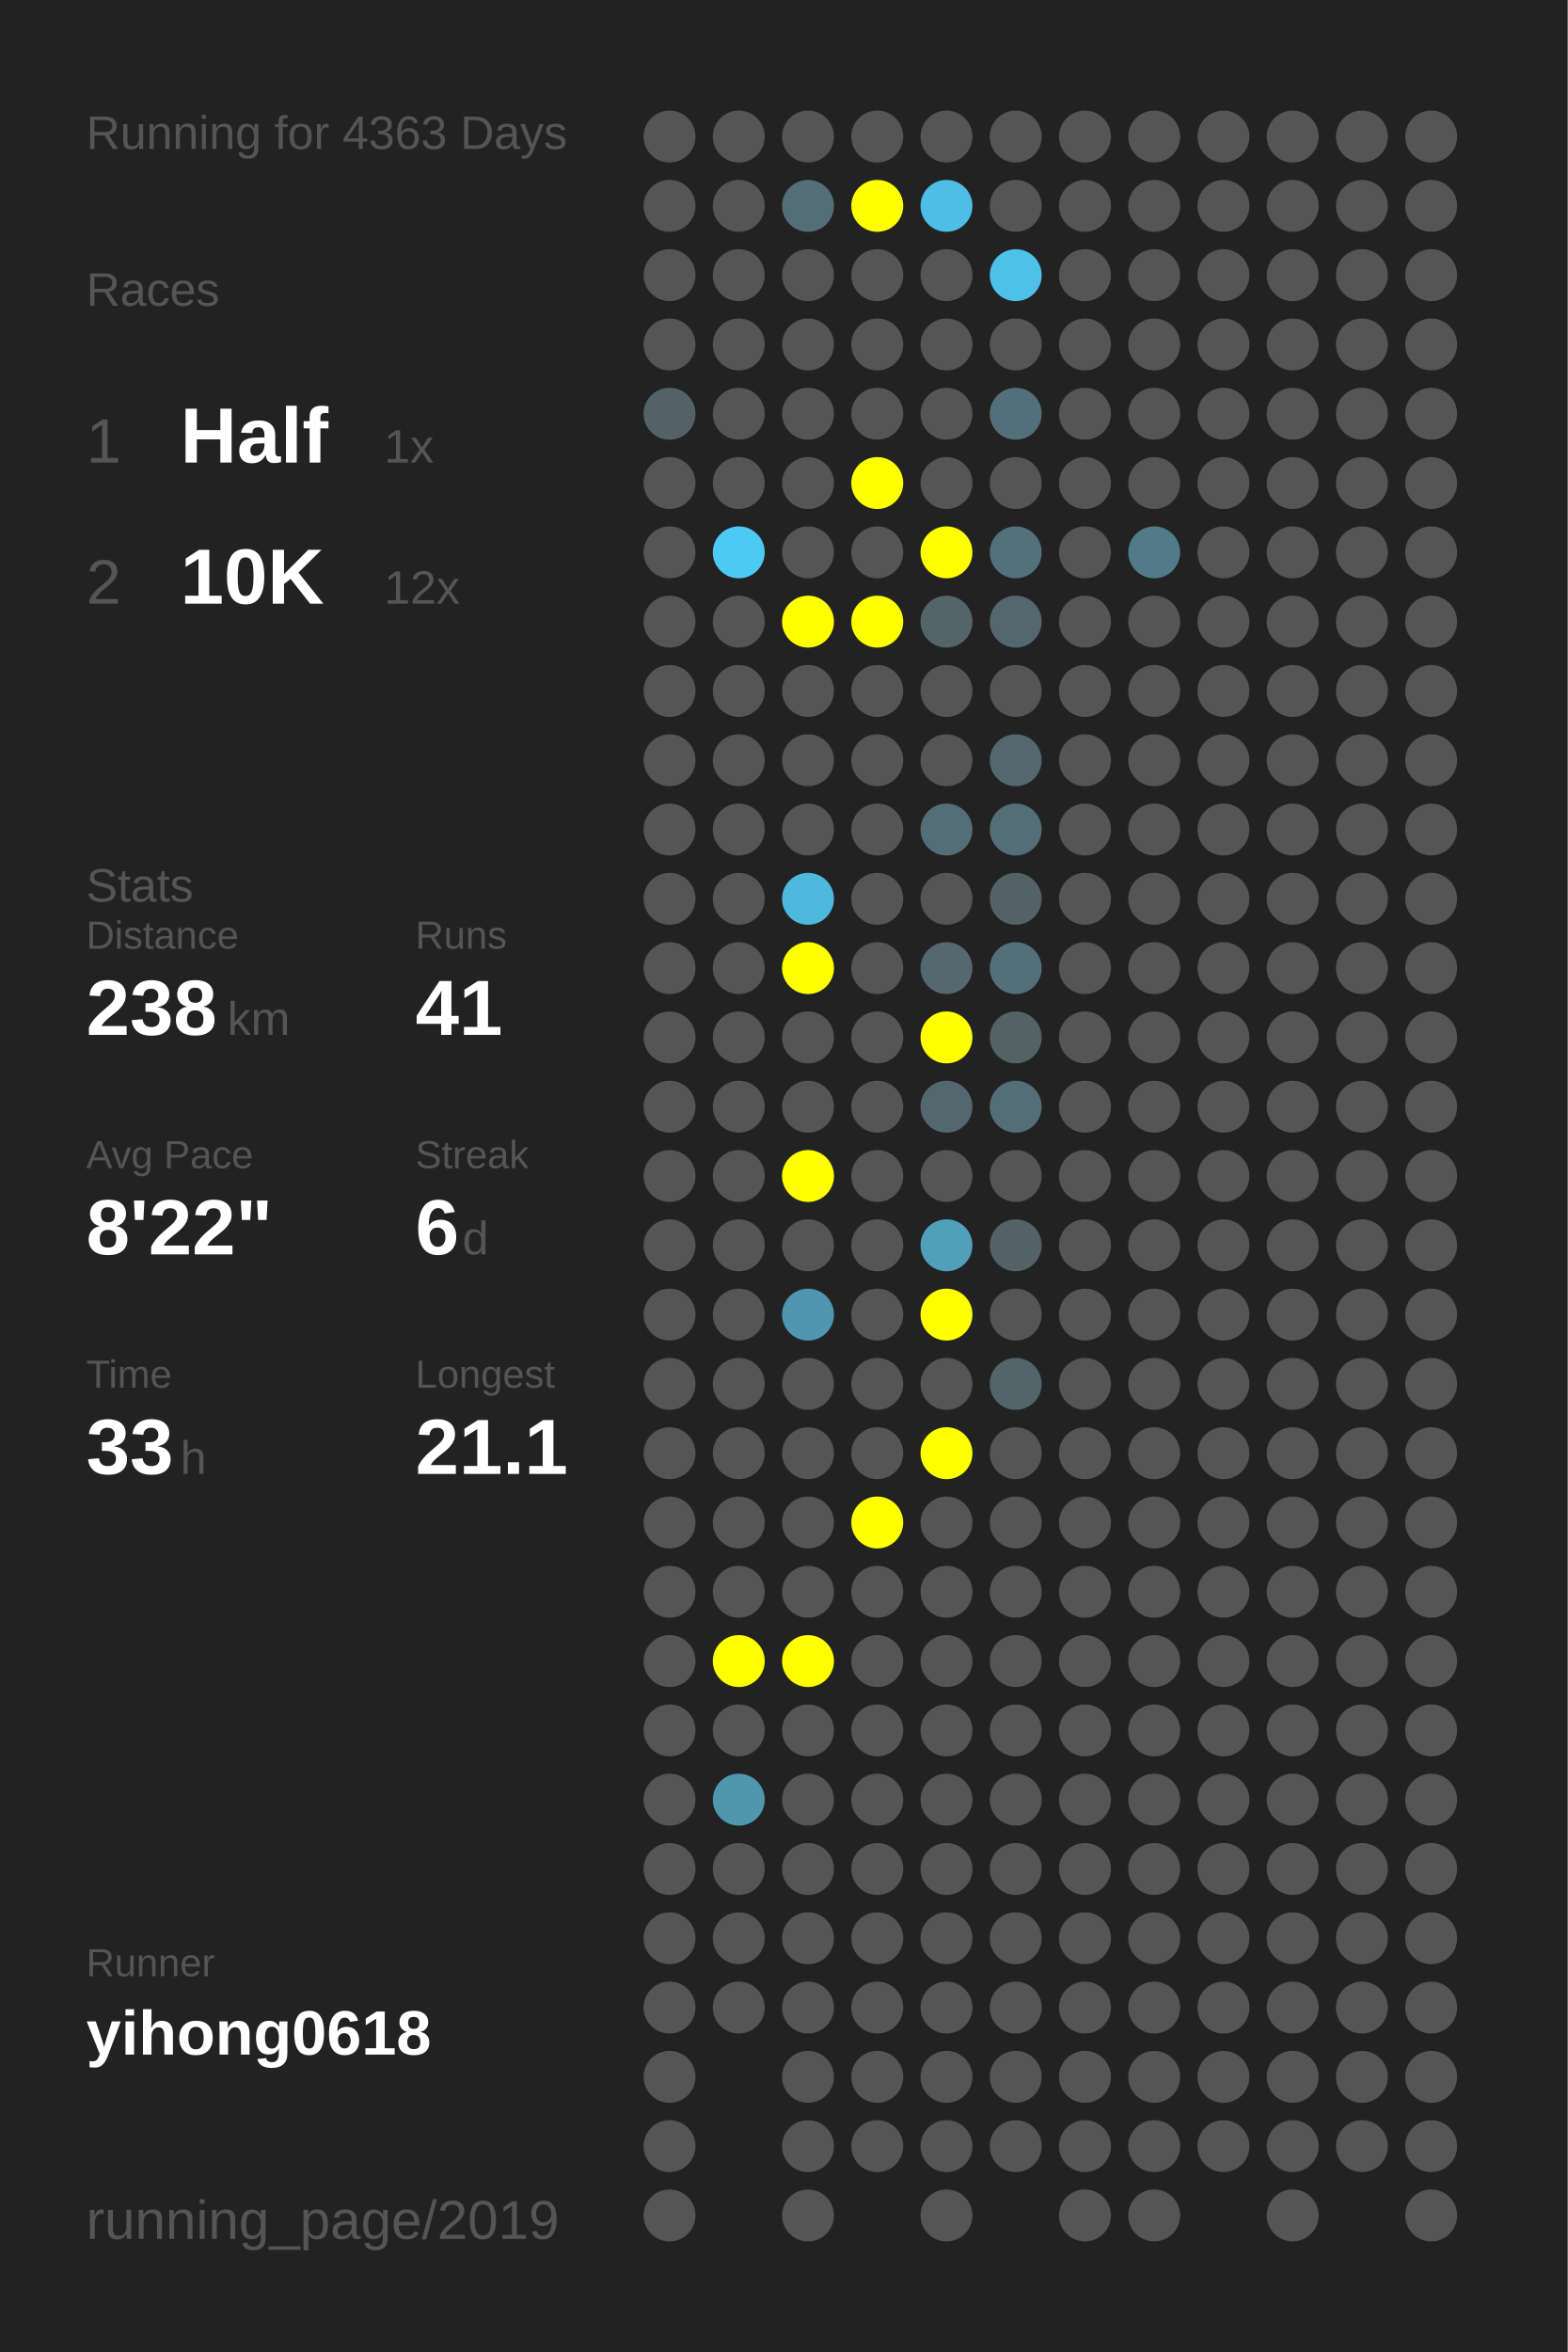
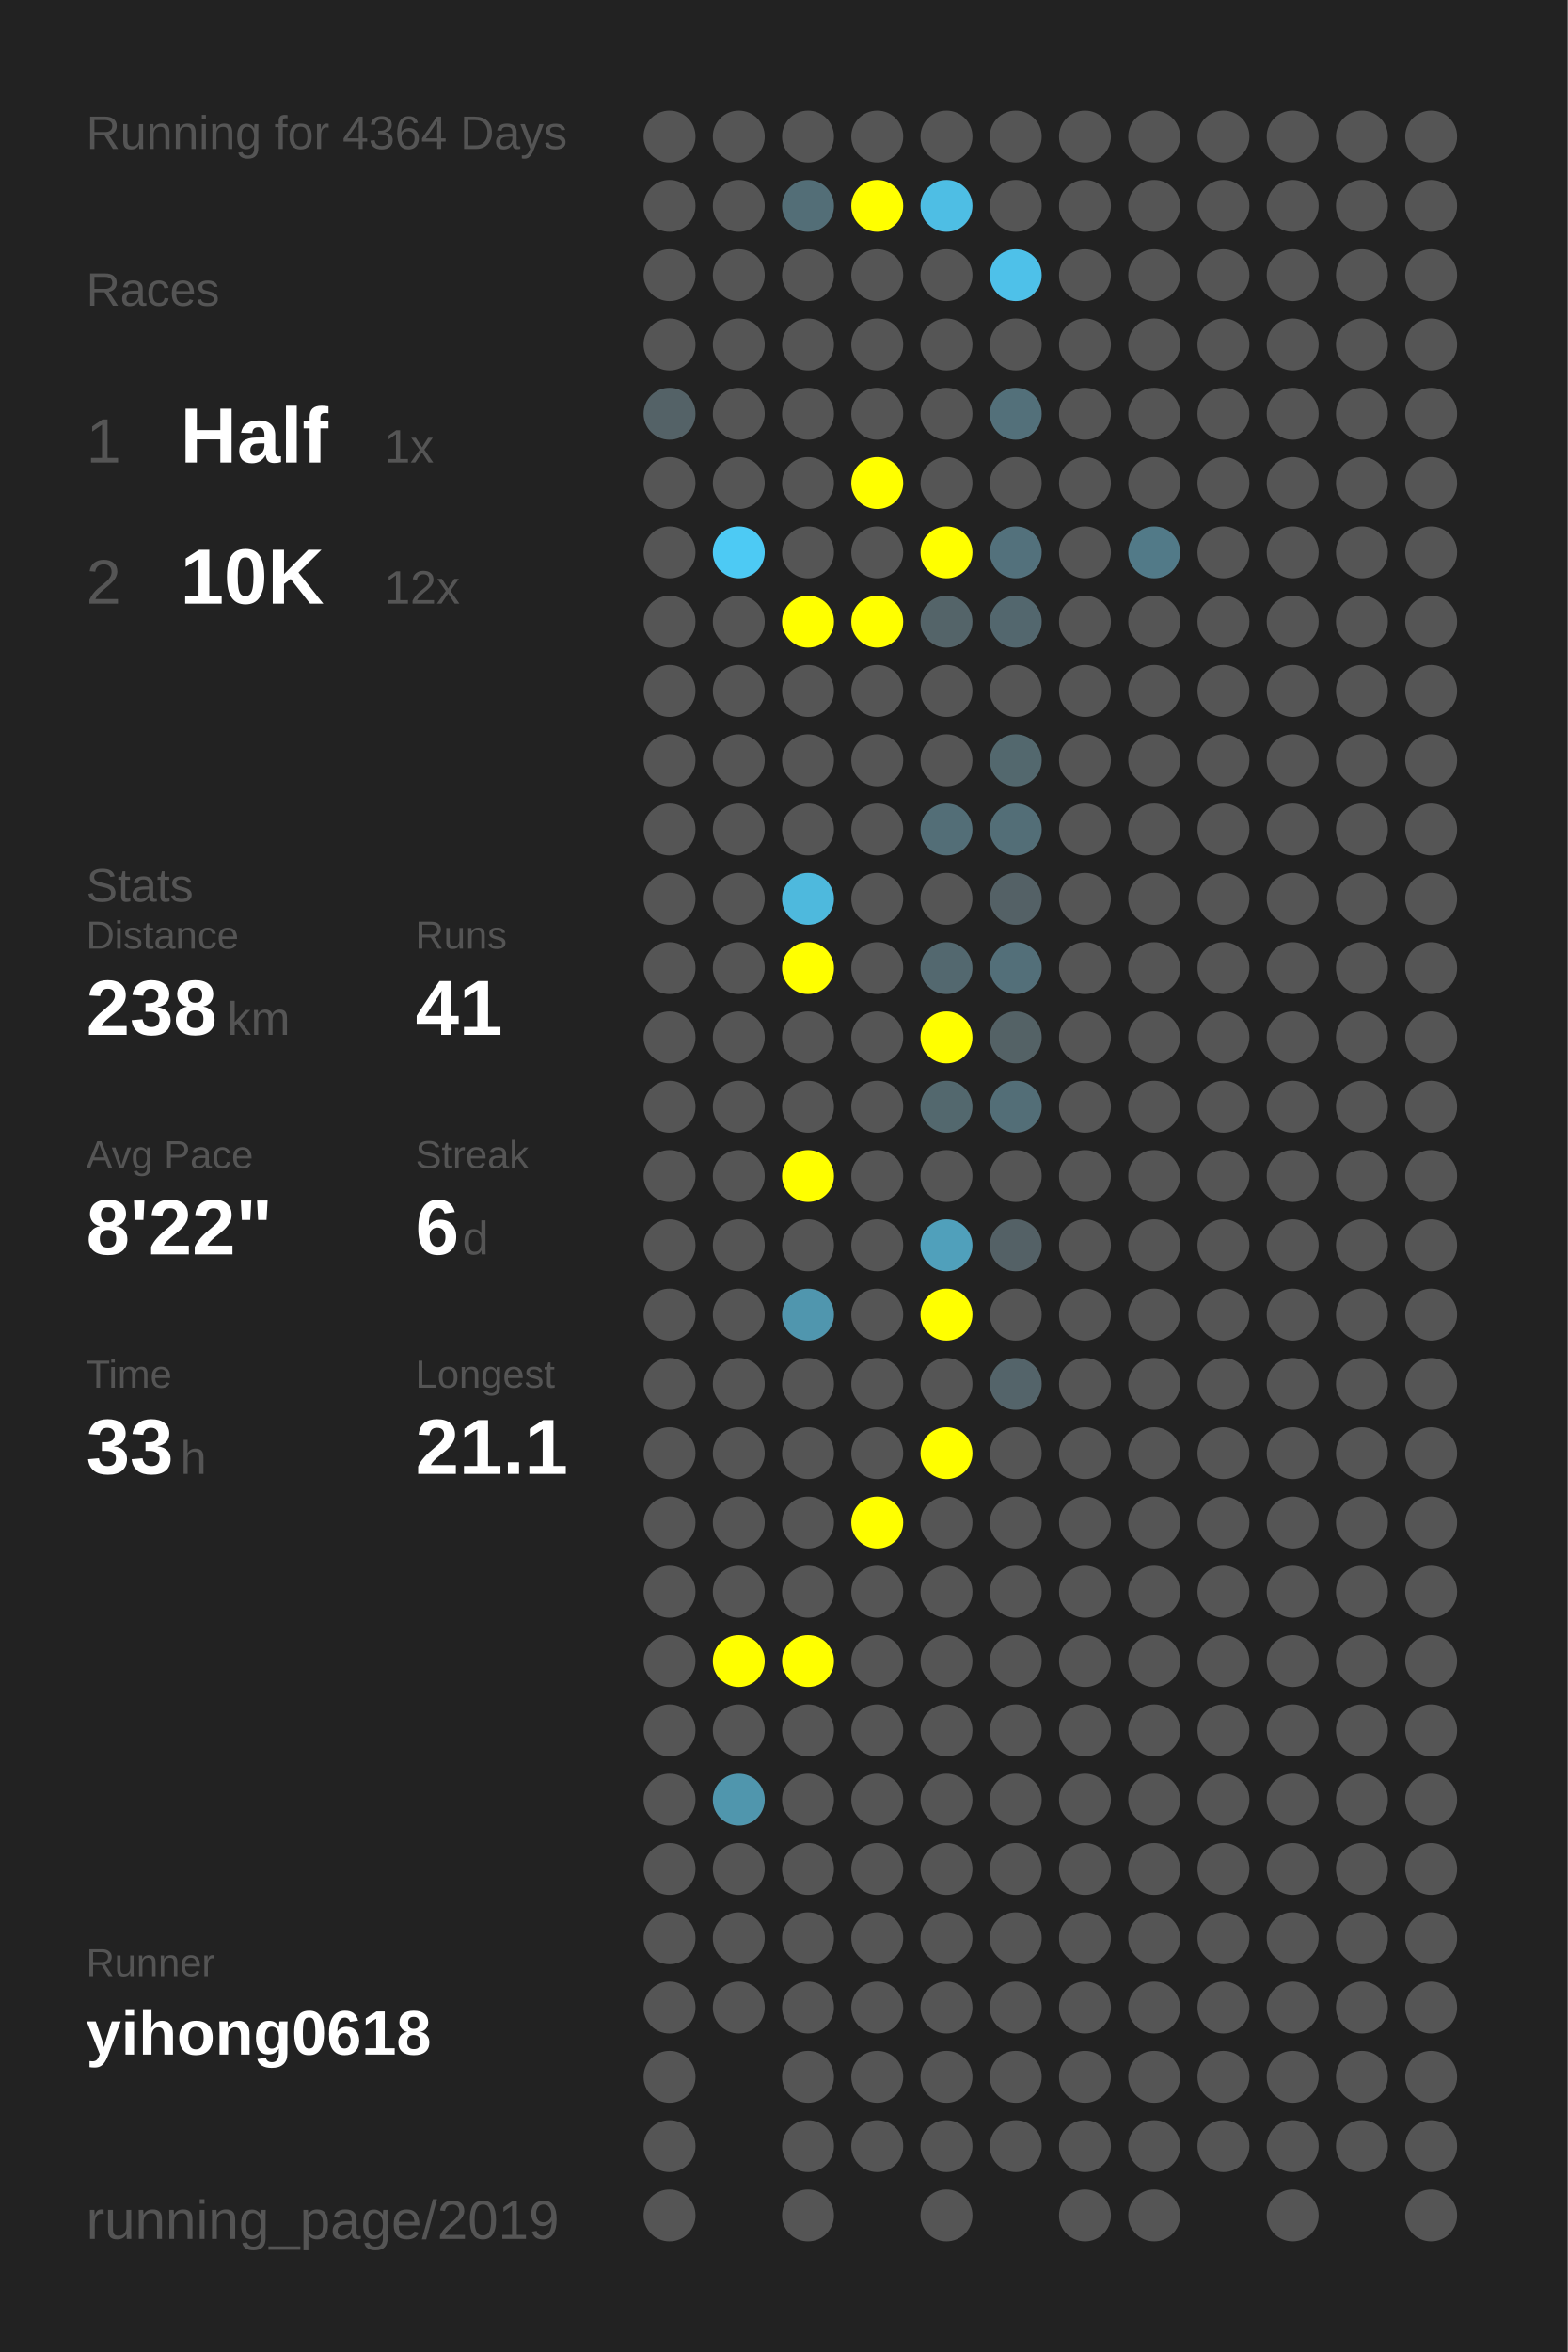
<svg xmlns="http://www.w3.org/2000/svg" baseProfile="full" height="300mm" version="1.1" viewBox="0,0,200,300" width="200mm">
  <defs />
  <rect fill="#222222" height="300" width="200" x="0" y="0" />
-   <text fill="#555555" style="font-size:6px; font-family:Arial;" x="11" y="19">Running for 4363 Days</text>
+   <text fill="#555555" style="font-size:6px; font-family:Arial;" x="11" y="19">Running for 4364 Days</text>
  <text fill="#555555" style="font-size:6px; font-family:Arial;" x="11" y="39">Races</text>
  <text fill="#555555" style="font-size:8px; font-family:Arial;" x="11" y="59">1</text>
  <text fill="#FFFFFF" style="font-size:10px; font-family:Arial; font-weight:bold;" x="23" y="59">Half</text>
  <text fill="#555555" style="font-size:6px; font-family:Arial;" x="49" y="59">1x</text>
  <text fill="#555555" style="font-size:8px; font-family:Arial;" x="11" y="77">2</text>
  <text fill="#FFFFFF" style="font-size:10px; font-family:Arial; font-weight:bold;" x="23" y="77">10K</text>
  <text fill="#555555" style="font-size:6px; font-family:Arial;" x="49" y="77">12x</text>
  <text fill="#555555" style="font-size:6px; font-family:Arial;" x="11" y="115">Stats</text>
  <text fill="#555555" style="font-size:5px; font-family:Arial;" x="11" y="121">Distance</text>
  <text fill="#FFFFFF" style="font-size:10px; font-family:Arial; font-weight:bold;" x="11" y="132">238</text>
  <text fill="#555555" style="font-size:6px; font-family:Arial;" x="29" y="132">km</text>
  <text fill="#555555" style="font-size:5px; font-family:Arial;" x="53" y="121">Runs</text>
  <text fill="#FFFFFF" style="font-size:10px; font-family:Arial; font-weight:bold;" x="53" y="132">41</text>
  <text fill="#555555" style="font-size:5px; font-family:Arial;" x="11" y="149">Avg Pace</text>
  <text fill="#FFFFFF" style="font-size:10px; font-family:Arial; font-weight:bold;" x="11" y="160">8'22"</text>
  <text fill="#555555" style="font-size:5px; font-family:Arial;" x="53" y="149">Streak</text>
  <text fill="#FFFFFF" style="font-size:10px; font-family:Arial; font-weight:bold;" x="53" y="160">6</text>
  <text fill="#555555" style="font-size:6px; font-family:Arial;" x="59" y="160">d</text>
  <text fill="#555555" style="font-size:5px; font-family:Arial;" x="11" y="177">Time</text>
  <text fill="#FFFFFF" style="font-size:10px; font-family:Arial; font-weight:bold;" x="11" y="188">33</text>
  <text fill="#555555" style="font-size:6px; font-family:Arial;" x="23" y="188">h</text>
  <text fill="#555555" style="font-size:5px; font-family:Arial;" x="53" y="177">Longest</text>
  <text fill="#FFFFFF" style="font-size:10px; font-family:Arial; font-weight:bold;" x="53" y="188">21.1</text>
  <text fill="#555555" style="font-size:5px; font-family:Arial;" x="11" y="252.065">Runner</text>
  <text fill="#FFFFFF" style="font-size:8px; font-family:Arial; font-weight:bold;" x="11" y="262.065">yihong0618</text>
  <text fill="#555555" style="font-size:7px; font-family:Arial;" x="11" y="285.581">running_page/2019</text>
  <circle cx="85.417" cy="17.419" fill="#555555" r="3.312" />
  <circle cx="85.417" cy="26.258" fill="#555555" r="3.312" />
  <circle cx="85.417" cy="35.097" fill="#555555" r="3.312" />
  <circle cx="85.417" cy="43.935" fill="#555555" r="3.312" />
  <circle cx="85.417" cy="52.774" fill="#546267" r="3.312" />
  <circle cx="85.417" cy="61.613" fill="#555555" r="3.312" />
  <circle cx="85.417" cy="70.452" fill="#555555" r="3.312" />
  <circle cx="85.417" cy="79.29" fill="#555555" r="3.312" />
  <circle cx="85.417" cy="88.129" fill="#555555" r="3.312" />
  <circle cx="85.417" cy="96.968" fill="#555555" r="3.312" />
  <circle cx="85.417" cy="105.806" fill="#555555" r="3.312" />
  <circle cx="85.417" cy="114.645" fill="#555555" r="3.312" />
  <circle cx="85.417" cy="123.484" fill="#555555" r="3.312" />
  <circle cx="85.417" cy="132.323" fill="#555555" r="3.312" />
  <circle cx="85.417" cy="141.161" fill="#555555" r="3.312" />
  <circle cx="85.417" cy="150" fill="#555555" r="3.312" />
  <circle cx="85.417" cy="158.839" fill="#555555" r="3.312" />
  <circle cx="85.417" cy="167.677" fill="#555555" r="3.312" />
  <circle cx="85.417" cy="176.516" fill="#555555" r="3.312" />
  <circle cx="85.417" cy="185.355" fill="#555555" r="3.312" />
  <circle cx="85.417" cy="194.194" fill="#555555" r="3.312" />
  <circle cx="85.417" cy="203.032" fill="#555555" r="3.312" />
  <circle cx="85.417" cy="211.871" fill="#555555" r="3.312" />
  <circle cx="85.417" cy="220.71" fill="#555555" r="3.312" />
  <circle cx="85.417" cy="229.548" fill="#555555" r="3.312" />
  <circle cx="85.417" cy="238.387" fill="#555555" r="3.312" />
  <circle cx="85.417" cy="247.226" fill="#555555" r="3.312" />
  <circle cx="85.417" cy="256.065" fill="#555555" r="3.312" />
  <circle cx="85.417" cy="264.903" fill="#555555" r="3.312" />
  <circle cx="85.417" cy="273.742" fill="#555555" r="3.312" />
  <circle cx="85.417" cy="282.581" fill="#555555" r="3.312" />
  <circle cx="94.25" cy="17.419" fill="#555555" r="3.312" />
  <circle cx="94.25" cy="26.258" fill="#555555" r="3.312" />
  <circle cx="94.25" cy="35.097" fill="#555555" r="3.312" />
  <circle cx="94.25" cy="43.935" fill="#555555" r="3.312" />
  <circle cx="94.25" cy="52.774" fill="#555555" r="3.312" />
  <circle cx="94.25" cy="61.613" fill="#555555" r="3.312" />
  <circle cx="94.25" cy="70.452" fill="#4dcaf4" r="3.312" />
  <circle cx="94.25" cy="79.29" fill="#555555" r="3.312" />
  <circle cx="94.25" cy="88.129" fill="#555555" r="3.312" />
  <circle cx="94.25" cy="96.968" fill="#555555" r="3.312" />
  <circle cx="94.25" cy="105.806" fill="#555555" r="3.312" />
  <circle cx="94.25" cy="114.645" fill="#555555" r="3.312" />
  <circle cx="94.25" cy="123.484" fill="#555555" r="3.312" />
  <circle cx="94.25" cy="132.323" fill="#555555" r="3.312" />
  <circle cx="94.25" cy="141.161" fill="#555555" r="3.312" />
  <circle cx="94.25" cy="150" fill="#555555" r="3.312" />
  <circle cx="94.25" cy="158.839" fill="#555555" r="3.312" />
  <circle cx="94.25" cy="167.677" fill="#555555" r="3.312" />
  <circle cx="94.25" cy="176.516" fill="#555555" r="3.312" />
  <circle cx="94.25" cy="185.355" fill="#555555" r="3.312" />
  <circle cx="94.25" cy="194.194" fill="#555555" r="3.312" />
  <circle cx="94.25" cy="203.032" fill="#555555" r="3.312" />
  <circle cx="94.25" cy="211.871" fill="#FFFF00" r="3.312" />
  <circle cx="94.25" cy="220.71" fill="#555555" r="3.312" />
  <circle cx="94.25" cy="229.548" fill="#5096ad" r="3.312" />
  <circle cx="94.25" cy="238.387" fill="#555555" r="3.312" />
  <circle cx="94.25" cy="247.226" fill="#555555" r="3.312" />
  <circle cx="94.25" cy="256.065" fill="#555555" r="3.312" />
  <circle cx="103.083" cy="17.419" fill="#555555" r="3.312" />
  <circle cx="103.083" cy="26.258" fill="#536e77" r="3.312" />
  <circle cx="103.083" cy="35.097" fill="#555555" r="3.312" />
  <circle cx="103.083" cy="43.935" fill="#555555" r="3.312" />
  <circle cx="103.083" cy="52.774" fill="#555555" r="3.312" />
  <circle cx="103.083" cy="61.613" fill="#555555" r="3.312" />
  <circle cx="103.083" cy="70.452" fill="#555555" r="3.312" />
  <circle cx="103.083" cy="79.29" fill="#FFFF00" r="3.312" />
  <circle cx="103.083" cy="88.129" fill="#555555" r="3.312" />
  <circle cx="103.083" cy="96.968" fill="#555555" r="3.312" />
  <circle cx="103.083" cy="105.806" fill="#555555" r="3.312" />
  <circle cx="103.083" cy="114.645" fill="#4eb9dd" r="3.312" />
  <circle cx="103.083" cy="123.484" fill="#FFFF00" r="3.312" />
  <circle cx="103.083" cy="132.323" fill="#555555" r="3.312" />
  <circle cx="103.083" cy="141.161" fill="#555555" r="3.312" />
  <circle cx="103.083" cy="150" fill="#FFFF00" r="3.312" />
  <circle cx="103.083" cy="158.839" fill="#555555" r="3.312" />
  <circle cx="103.083" cy="167.677" fill="#5096ae" r="3.312" />
  <circle cx="103.083" cy="176.516" fill="#555555" r="3.312" />
  <circle cx="103.083" cy="185.355" fill="#555555" r="3.312" />
  <circle cx="103.083" cy="194.194" fill="#555555" r="3.312" />
  <circle cx="103.083" cy="203.032" fill="#555555" r="3.312" />
  <circle cx="103.083" cy="211.871" fill="#FFFF00" r="3.312" />
  <circle cx="103.083" cy="220.71" fill="#555555" r="3.312" />
  <circle cx="103.083" cy="229.548" fill="#555555" r="3.312" />
  <circle cx="103.083" cy="238.387" fill="#555555" r="3.312" />
  <circle cx="103.083" cy="247.226" fill="#555555" r="3.312" />
  <circle cx="103.083" cy="256.065" fill="#555555" r="3.312" />
  <circle cx="103.083" cy="264.903" fill="#555555" r="3.312" />
  <circle cx="103.083" cy="273.742" fill="#555555" r="3.312" />
  <circle cx="103.083" cy="282.581" fill="#555555" r="3.312" />
  <circle cx="111.917" cy="17.419" fill="#555555" r="3.312" />
  <circle cx="111.917" cy="26.258" fill="#FFFF00" r="3.312" />
  <circle cx="111.917" cy="35.097" fill="#555555" r="3.312" />
  <circle cx="111.917" cy="43.935" fill="#555555" r="3.312" />
  <circle cx="111.917" cy="52.774" fill="#555555" r="3.312" />
  <circle cx="111.917" cy="61.613" fill="#FFFF00" r="3.312" />
  <circle cx="111.917" cy="70.452" fill="#555555" r="3.312" />
  <circle cx="111.917" cy="79.29" fill="#FFFF00" r="3.312" />
  <circle cx="111.917" cy="88.129" fill="#555555" r="3.312" />
  <circle cx="111.917" cy="96.968" fill="#555555" r="3.312" />
  <circle cx="111.917" cy="105.806" fill="#555555" r="3.312" />
  <circle cx="111.917" cy="114.645" fill="#555555" r="3.312" />
  <circle cx="111.917" cy="123.484" fill="#555555" r="3.312" />
  <circle cx="111.917" cy="132.323" fill="#555555" r="3.312" />
  <circle cx="111.917" cy="141.161" fill="#555555" r="3.312" />
  <circle cx="111.917" cy="150" fill="#555555" r="3.312" />
  <circle cx="111.917" cy="158.839" fill="#555555" r="3.312" />
  <circle cx="111.917" cy="167.677" fill="#555555" r="3.312" />
  <circle cx="111.917" cy="176.516" fill="#555555" r="3.312" />
  <circle cx="111.917" cy="185.355" fill="#555555" r="3.312" />
  <circle cx="111.917" cy="194.194" fill="#FFFF00" r="3.312" />
  <circle cx="111.917" cy="203.032" fill="#555555" r="3.312" />
  <circle cx="111.917" cy="211.871" fill="#555555" r="3.312" />
  <circle cx="111.917" cy="220.71" fill="#555555" r="3.312" />
  <circle cx="111.917" cy="229.548" fill="#555555" r="3.312" />
  <circle cx="111.917" cy="238.387" fill="#555555" r="3.312" />
  <circle cx="111.917" cy="247.226" fill="#555555" r="3.312" />
  <circle cx="111.917" cy="256.065" fill="#555555" r="3.312" />
  <circle cx="111.917" cy="264.903" fill="#555555" r="3.312" />
  <circle cx="111.917" cy="273.742" fill="#555555" r="3.312" />
  <circle cx="120.75" cy="17.419" fill="#555555" r="3.312" />
  <circle cx="120.75" cy="26.258" fill="#4ebee4" r="3.312" />
  <circle cx="120.75" cy="35.097" fill="#555555" r="3.312" />
  <circle cx="120.75" cy="43.935" fill="#555555" r="3.312" />
  <circle cx="120.75" cy="52.774" fill="#555555" r="3.312" />
  <circle cx="120.75" cy="61.613" fill="#555555" r="3.312" />
  <circle cx="120.75" cy="70.452" fill="#FFFF00" r="3.312" />
  <circle cx="120.75" cy="79.29" fill="#546469" r="3.312" />
  <circle cx="120.75" cy="88.129" fill="#555555" r="3.312" />
  <circle cx="120.75" cy="96.968" fill="#555555" r="3.312" />
  <circle cx="120.75" cy="105.806" fill="#536e77" r="3.312" />
  <circle cx="120.75" cy="114.645" fill="#555555" r="3.312" />
  <circle cx="120.75" cy="123.484" fill="#53686f" r="3.312" />
  <circle cx="120.75" cy="132.323" fill="#FFFF00" r="3.312" />
  <circle cx="120.75" cy="141.161" fill="#53686e" r="3.312" />
  <circle cx="120.75" cy="150" fill="#555555" r="3.312" />
  <circle cx="120.75" cy="158.839" fill="#50a0bb" r="3.312" />
  <circle cx="120.75" cy="167.677" fill="#FFFF00" r="3.312" />
  <circle cx="120.75" cy="176.516" fill="#555555" r="3.312" />
  <circle cx="120.75" cy="185.355" fill="#FFFF00" r="3.312" />
  <circle cx="120.75" cy="194.194" fill="#555555" r="3.312" />
  <circle cx="120.75" cy="203.032" fill="#555555" r="3.312" />
  <circle cx="120.75" cy="211.871" fill="#555555" r="3.312" />
  <circle cx="120.75" cy="220.71" fill="#555555" r="3.312" />
  <circle cx="120.75" cy="229.548" fill="#555555" r="3.312" />
  <circle cx="120.75" cy="238.387" fill="#555555" r="3.312" />
  <circle cx="120.75" cy="247.226" fill="#555555" r="3.312" />
  <circle cx="120.75" cy="256.065" fill="#555555" r="3.312" />
  <circle cx="120.75" cy="264.903" fill="#555555" r="3.312" />
  <circle cx="120.75" cy="273.742" fill="#555555" r="3.312" />
  <circle cx="120.75" cy="282.581" fill="#555555" r="3.312" />
  <circle cx="129.583" cy="17.419" fill="#555555" r="3.312" />
  <circle cx="129.583" cy="26.258" fill="#555555" r="3.312" />
  <circle cx="129.583" cy="35.097" fill="#4ec1e9" r="3.312" />
  <circle cx="129.583" cy="43.935" fill="#555555" r="3.312" />
  <circle cx="129.583" cy="52.774" fill="#53707a" r="3.312" />
  <circle cx="129.583" cy="61.613" fill="#555555" r="3.312" />
  <circle cx="129.583" cy="70.452" fill="#53717c" r="3.312" />
  <circle cx="129.583" cy="79.29" fill="#53676e" r="3.312" />
  <circle cx="129.583" cy="88.129" fill="#555555" r="3.312" />
  <circle cx="129.583" cy="96.968" fill="#53686e" r="3.312" />
  <circle cx="129.583" cy="105.806" fill="#536e77" r="3.312" />
  <circle cx="129.583" cy="114.645" fill="#546166" r="3.312" />
  <circle cx="129.583" cy="123.484" fill="#536f79" r="3.312" />
  <circle cx="129.583" cy="132.323" fill="#546266" r="3.312" />
  <circle cx="129.583" cy="141.161" fill="#536e77" r="3.312" />
  <circle cx="129.583" cy="150" fill="#555555" r="3.312" />
  <circle cx="129.583" cy="158.839" fill="#546166" r="3.312" />
  <circle cx="129.583" cy="167.677" fill="#555555" r="3.312" />
  <circle cx="129.583" cy="176.516" fill="#54646a" r="3.312" />
  <circle cx="129.583" cy="185.355" fill="#555555" r="3.312" />
  <circle cx="129.583" cy="194.194" fill="#555555" r="3.312" />
  <circle cx="129.583" cy="203.032" fill="#555555" r="3.312" />
  <circle cx="129.583" cy="211.871" fill="#555555" r="3.312" />
  <circle cx="129.583" cy="220.71" fill="#555555" r="3.312" />
  <circle cx="129.583" cy="229.548" fill="#555555" r="3.312" />
  <circle cx="129.583" cy="238.387" fill="#555555" r="3.312" />
  <circle cx="129.583" cy="247.226" fill="#555555" r="3.312" />
  <circle cx="129.583" cy="256.065" fill="#555555" r="3.312" />
  <circle cx="129.583" cy="264.903" fill="#555555" r="3.312" />
  <circle cx="129.583" cy="273.742" fill="#555555" r="3.312" />
  <circle cx="138.417" cy="17.419" fill="#555555" r="3.312" />
  <circle cx="138.417" cy="26.258" fill="#555555" r="3.312" />
  <circle cx="138.417" cy="35.097" fill="#555555" r="3.312" />
  <circle cx="138.417" cy="43.935" fill="#555555" r="3.312" />
  <circle cx="138.417" cy="52.774" fill="#555555" r="3.312" />
  <circle cx="138.417" cy="61.613" fill="#555555" r="3.312" />
  <circle cx="138.417" cy="70.452" fill="#555555" r="3.312" />
  <circle cx="138.417" cy="79.29" fill="#555555" r="3.312" />
  <circle cx="138.417" cy="88.129" fill="#555555" r="3.312" />
  <circle cx="138.417" cy="96.968" fill="#555555" r="3.312" />
  <circle cx="138.417" cy="105.806" fill="#555555" r="3.312" />
  <circle cx="138.417" cy="114.645" fill="#555555" r="3.312" />
  <circle cx="138.417" cy="123.484" fill="#555555" r="3.312" />
  <circle cx="138.417" cy="132.323" fill="#555555" r="3.312" />
  <circle cx="138.417" cy="141.161" fill="#555555" r="3.312" />
  <circle cx="138.417" cy="150" fill="#555555" r="3.312" />
  <circle cx="138.417" cy="158.839" fill="#555555" r="3.312" />
  <circle cx="138.417" cy="167.677" fill="#555555" r="3.312" />
  <circle cx="138.417" cy="176.516" fill="#555555" r="3.312" />
  <circle cx="138.417" cy="185.355" fill="#555555" r="3.312" />
  <circle cx="138.417" cy="194.194" fill="#555555" r="3.312" />
  <circle cx="138.417" cy="203.032" fill="#555555" r="3.312" />
  <circle cx="138.417" cy="211.871" fill="#555555" r="3.312" />
  <circle cx="138.417" cy="220.71" fill="#555555" r="3.312" />
  <circle cx="138.417" cy="229.548" fill="#555555" r="3.312" />
  <circle cx="138.417" cy="238.387" fill="#555555" r="3.312" />
  <circle cx="138.417" cy="247.226" fill="#555555" r="3.312" />
  <circle cx="138.417" cy="256.065" fill="#555555" r="3.312" />
  <circle cx="138.417" cy="264.903" fill="#555555" r="3.312" />
  <circle cx="138.417" cy="273.742" fill="#555555" r="3.312" />
  <circle cx="138.417" cy="282.581" fill="#555555" r="3.312" />
  <circle cx="147.25" cy="17.419" fill="#555555" r="3.312" />
  <circle cx="147.25" cy="26.258" fill="#555555" r="3.312" />
  <circle cx="147.25" cy="35.097" fill="#555555" r="3.312" />
  <circle cx="147.25" cy="43.935" fill="#555555" r="3.312" />
  <circle cx="147.25" cy="52.774" fill="#555555" r="3.312" />
  <circle cx="147.25" cy="61.613" fill="#555555" r="3.312" />
  <circle cx="147.25" cy="70.452" fill="#527a88" r="3.312" />
  <circle cx="147.25" cy="79.29" fill="#555555" r="3.312" />
  <circle cx="147.25" cy="88.129" fill="#555555" r="3.312" />
  <circle cx="147.25" cy="96.968" fill="#555555" r="3.312" />
  <circle cx="147.25" cy="105.806" fill="#555555" r="3.312" />
  <circle cx="147.25" cy="114.645" fill="#555555" r="3.312" />
  <circle cx="147.25" cy="123.484" fill="#555555" r="3.312" />
  <circle cx="147.25" cy="132.323" fill="#555555" r="3.312" />
  <circle cx="147.25" cy="141.161" fill="#555555" r="3.312" />
  <circle cx="147.25" cy="150" fill="#555555" r="3.312" />
  <circle cx="147.25" cy="158.839" fill="#555555" r="3.312" />
  <circle cx="147.25" cy="167.677" fill="#555555" r="3.312" />
  <circle cx="147.25" cy="176.516" fill="#555555" r="3.312" />
  <circle cx="147.25" cy="185.355" fill="#555555" r="3.312" />
  <circle cx="147.25" cy="194.194" fill="#555555" r="3.312" />
  <circle cx="147.25" cy="203.032" fill="#555555" r="3.312" />
  <circle cx="147.25" cy="211.871" fill="#555555" r="3.312" />
  <circle cx="147.25" cy="220.71" fill="#555555" r="3.312" />
  <circle cx="147.25" cy="229.548" fill="#555555" r="3.312" />
  <circle cx="147.25" cy="238.387" fill="#555555" r="3.312" />
  <circle cx="147.25" cy="247.226" fill="#555555" r="3.312" />
  <circle cx="147.25" cy="256.065" fill="#555555" r="3.312" />
  <circle cx="147.25" cy="264.903" fill="#555555" r="3.312" />
  <circle cx="147.25" cy="273.742" fill="#555555" r="3.312" />
  <circle cx="147.25" cy="282.581" fill="#555555" r="3.312" />
  <circle cx="156.083" cy="17.419" fill="#555555" r="3.312" />
  <circle cx="156.083" cy="26.258" fill="#555555" r="3.312" />
  <circle cx="156.083" cy="35.097" fill="#555555" r="3.312" />
  <circle cx="156.083" cy="43.935" fill="#555555" r="3.312" />
  <circle cx="156.083" cy="52.774" fill="#555555" r="3.312" />
  <circle cx="156.083" cy="61.613" fill="#555555" r="3.312" />
  <circle cx="156.083" cy="70.452" fill="#555555" r="3.312" />
  <circle cx="156.083" cy="79.29" fill="#555555" r="3.312" />
  <circle cx="156.083" cy="88.129" fill="#555555" r="3.312" />
  <circle cx="156.083" cy="96.968" fill="#555555" r="3.312" />
  <circle cx="156.083" cy="105.806" fill="#555555" r="3.312" />
  <circle cx="156.083" cy="114.645" fill="#555555" r="3.312" />
  <circle cx="156.083" cy="123.484" fill="#555555" r="3.312" />
  <circle cx="156.083" cy="132.323" fill="#555555" r="3.312" />
  <circle cx="156.083" cy="141.161" fill="#555555" r="3.312" />
  <circle cx="156.083" cy="150" fill="#555555" r="3.312" />
  <circle cx="156.083" cy="158.839" fill="#555555" r="3.312" />
  <circle cx="156.083" cy="167.677" fill="#555555" r="3.312" />
  <circle cx="156.083" cy="176.516" fill="#555555" r="3.312" />
  <circle cx="156.083" cy="185.355" fill="#555555" r="3.312" />
  <circle cx="156.083" cy="194.194" fill="#555555" r="3.312" />
  <circle cx="156.083" cy="203.032" fill="#555555" r="3.312" />
  <circle cx="156.083" cy="211.871" fill="#555555" r="3.312" />
  <circle cx="156.083" cy="220.71" fill="#555555" r="3.312" />
  <circle cx="156.083" cy="229.548" fill="#555555" r="3.312" />
  <circle cx="156.083" cy="238.387" fill="#555555" r="3.312" />
  <circle cx="156.083" cy="247.226" fill="#555555" r="3.312" />
  <circle cx="156.083" cy="256.065" fill="#555555" r="3.312" />
  <circle cx="156.083" cy="264.903" fill="#555555" r="3.312" />
  <circle cx="156.083" cy="273.742" fill="#555555" r="3.312" />
  <circle cx="164.917" cy="17.419" fill="#555555" r="3.312" />
  <circle cx="164.917" cy="26.258" fill="#555555" r="3.312" />
  <circle cx="164.917" cy="35.097" fill="#555555" r="3.312" />
  <circle cx="164.917" cy="43.935" fill="#555555" r="3.312" />
  <circle cx="164.917" cy="52.774" fill="#555555" r="3.312" />
  <circle cx="164.917" cy="61.613" fill="#555555" r="3.312" />
  <circle cx="164.917" cy="70.452" fill="#555555" r="3.312" />
  <circle cx="164.917" cy="79.29" fill="#555555" r="3.312" />
  <circle cx="164.917" cy="88.129" fill="#555555" r="3.312" />
  <circle cx="164.917" cy="96.968" fill="#555555" r="3.312" />
  <circle cx="164.917" cy="105.806" fill="#555555" r="3.312" />
  <circle cx="164.917" cy="114.645" fill="#555555" r="3.312" />
  <circle cx="164.917" cy="123.484" fill="#555555" r="3.312" />
  <circle cx="164.917" cy="132.323" fill="#555555" r="3.312" />
  <circle cx="164.917" cy="141.161" fill="#555555" r="3.312" />
  <circle cx="164.917" cy="150" fill="#555555" r="3.312" />
  <circle cx="164.917" cy="158.839" fill="#555555" r="3.312" />
  <circle cx="164.917" cy="167.677" fill="#555555" r="3.312" />
  <circle cx="164.917" cy="176.516" fill="#555555" r="3.312" />
  <circle cx="164.917" cy="185.355" fill="#555555" r="3.312" />
  <circle cx="164.917" cy="194.194" fill="#555555" r="3.312" />
  <circle cx="164.917" cy="203.032" fill="#555555" r="3.312" />
  <circle cx="164.917" cy="211.871" fill="#555555" r="3.312" />
  <circle cx="164.917" cy="220.71" fill="#555555" r="3.312" />
  <circle cx="164.917" cy="229.548" fill="#555555" r="3.312" />
  <circle cx="164.917" cy="238.387" fill="#555555" r="3.312" />
  <circle cx="164.917" cy="247.226" fill="#555555" r="3.312" />
  <circle cx="164.917" cy="256.065" fill="#555555" r="3.312" />
  <circle cx="164.917" cy="264.903" fill="#555555" r="3.312" />
  <circle cx="164.917" cy="273.742" fill="#555555" r="3.312" />
  <circle cx="164.917" cy="282.581" fill="#555555" r="3.312" />
  <circle cx="173.75" cy="17.419" fill="#555555" r="3.312" />
  <circle cx="173.75" cy="26.258" fill="#555555" r="3.312" />
  <circle cx="173.75" cy="35.097" fill="#555555" r="3.312" />
  <circle cx="173.75" cy="43.935" fill="#555555" r="3.312" />
  <circle cx="173.75" cy="52.774" fill="#555555" r="3.312" />
  <circle cx="173.75" cy="61.613" fill="#555555" r="3.312" />
  <circle cx="173.75" cy="70.452" fill="#555555" r="3.312" />
  <circle cx="173.75" cy="79.29" fill="#555555" r="3.312" />
  <circle cx="173.75" cy="88.129" fill="#555555" r="3.312" />
  <circle cx="173.75" cy="96.968" fill="#555555" r="3.312" />
  <circle cx="173.75" cy="105.806" fill="#555555" r="3.312" />
  <circle cx="173.75" cy="114.645" fill="#555555" r="3.312" />
  <circle cx="173.75" cy="123.484" fill="#555555" r="3.312" />
  <circle cx="173.75" cy="132.323" fill="#555555" r="3.312" />
  <circle cx="173.75" cy="141.161" fill="#555555" r="3.312" />
  <circle cx="173.75" cy="150" fill="#555555" r="3.312" />
  <circle cx="173.75" cy="158.839" fill="#555555" r="3.312" />
  <circle cx="173.75" cy="167.677" fill="#555555" r="3.312" />
  <circle cx="173.75" cy="176.516" fill="#555555" r="3.312" />
  <circle cx="173.75" cy="185.355" fill="#555555" r="3.312" />
  <circle cx="173.75" cy="194.194" fill="#555555" r="3.312" />
  <circle cx="173.75" cy="203.032" fill="#555555" r="3.312" />
  <circle cx="173.75" cy="211.871" fill="#555555" r="3.312" />
  <circle cx="173.75" cy="220.71" fill="#555555" r="3.312" />
  <circle cx="173.75" cy="229.548" fill="#555555" r="3.312" />
  <circle cx="173.75" cy="238.387" fill="#555555" r="3.312" />
  <circle cx="173.75" cy="247.226" fill="#555555" r="3.312" />
  <circle cx="173.75" cy="256.065" fill="#555555" r="3.312" />
  <circle cx="173.75" cy="264.903" fill="#555555" r="3.312" />
  <circle cx="173.75" cy="273.742" fill="#555555" r="3.312" />
  <circle cx="182.583" cy="17.419" fill="#555555" r="3.312" />
  <circle cx="182.583" cy="26.258" fill="#555555" r="3.312" />
  <circle cx="182.583" cy="35.097" fill="#555555" r="3.312" />
  <circle cx="182.583" cy="43.935" fill="#555555" r="3.312" />
  <circle cx="182.583" cy="52.774" fill="#555555" r="3.312" />
  <circle cx="182.583" cy="61.613" fill="#555555" r="3.312" />
  <circle cx="182.583" cy="70.452" fill="#555555" r="3.312" />
  <circle cx="182.583" cy="79.29" fill="#555555" r="3.312" />
  <circle cx="182.583" cy="88.129" fill="#555555" r="3.312" />
  <circle cx="182.583" cy="96.968" fill="#555555" r="3.312" />
  <circle cx="182.583" cy="105.806" fill="#555555" r="3.312" />
  <circle cx="182.583" cy="114.645" fill="#555555" r="3.312" />
  <circle cx="182.583" cy="123.484" fill="#555555" r="3.312" />
  <circle cx="182.583" cy="132.323" fill="#555555" r="3.312" />
  <circle cx="182.583" cy="141.161" fill="#555555" r="3.312" />
  <circle cx="182.583" cy="150" fill="#555555" r="3.312" />
  <circle cx="182.583" cy="158.839" fill="#555555" r="3.312" />
  <circle cx="182.583" cy="167.677" fill="#555555" r="3.312" />
  <circle cx="182.583" cy="176.516" fill="#555555" r="3.312" />
  <circle cx="182.583" cy="185.355" fill="#555555" r="3.312" />
  <circle cx="182.583" cy="194.194" fill="#555555" r="3.312" />
  <circle cx="182.583" cy="203.032" fill="#555555" r="3.312" />
  <circle cx="182.583" cy="211.871" fill="#555555" r="3.312" />
  <circle cx="182.583" cy="220.71" fill="#555555" r="3.312" />
  <circle cx="182.583" cy="229.548" fill="#555555" r="3.312" />
  <circle cx="182.583" cy="238.387" fill="#555555" r="3.312" />
  <circle cx="182.583" cy="247.226" fill="#555555" r="3.312" />
  <circle cx="182.583" cy="256.065" fill="#555555" r="3.312" />
  <circle cx="182.583" cy="264.903" fill="#555555" r="3.312" />
  <circle cx="182.583" cy="273.742" fill="#555555" r="3.312" />
  <circle cx="182.583" cy="282.581" fill="#555555" r="3.312" />
</svg>
